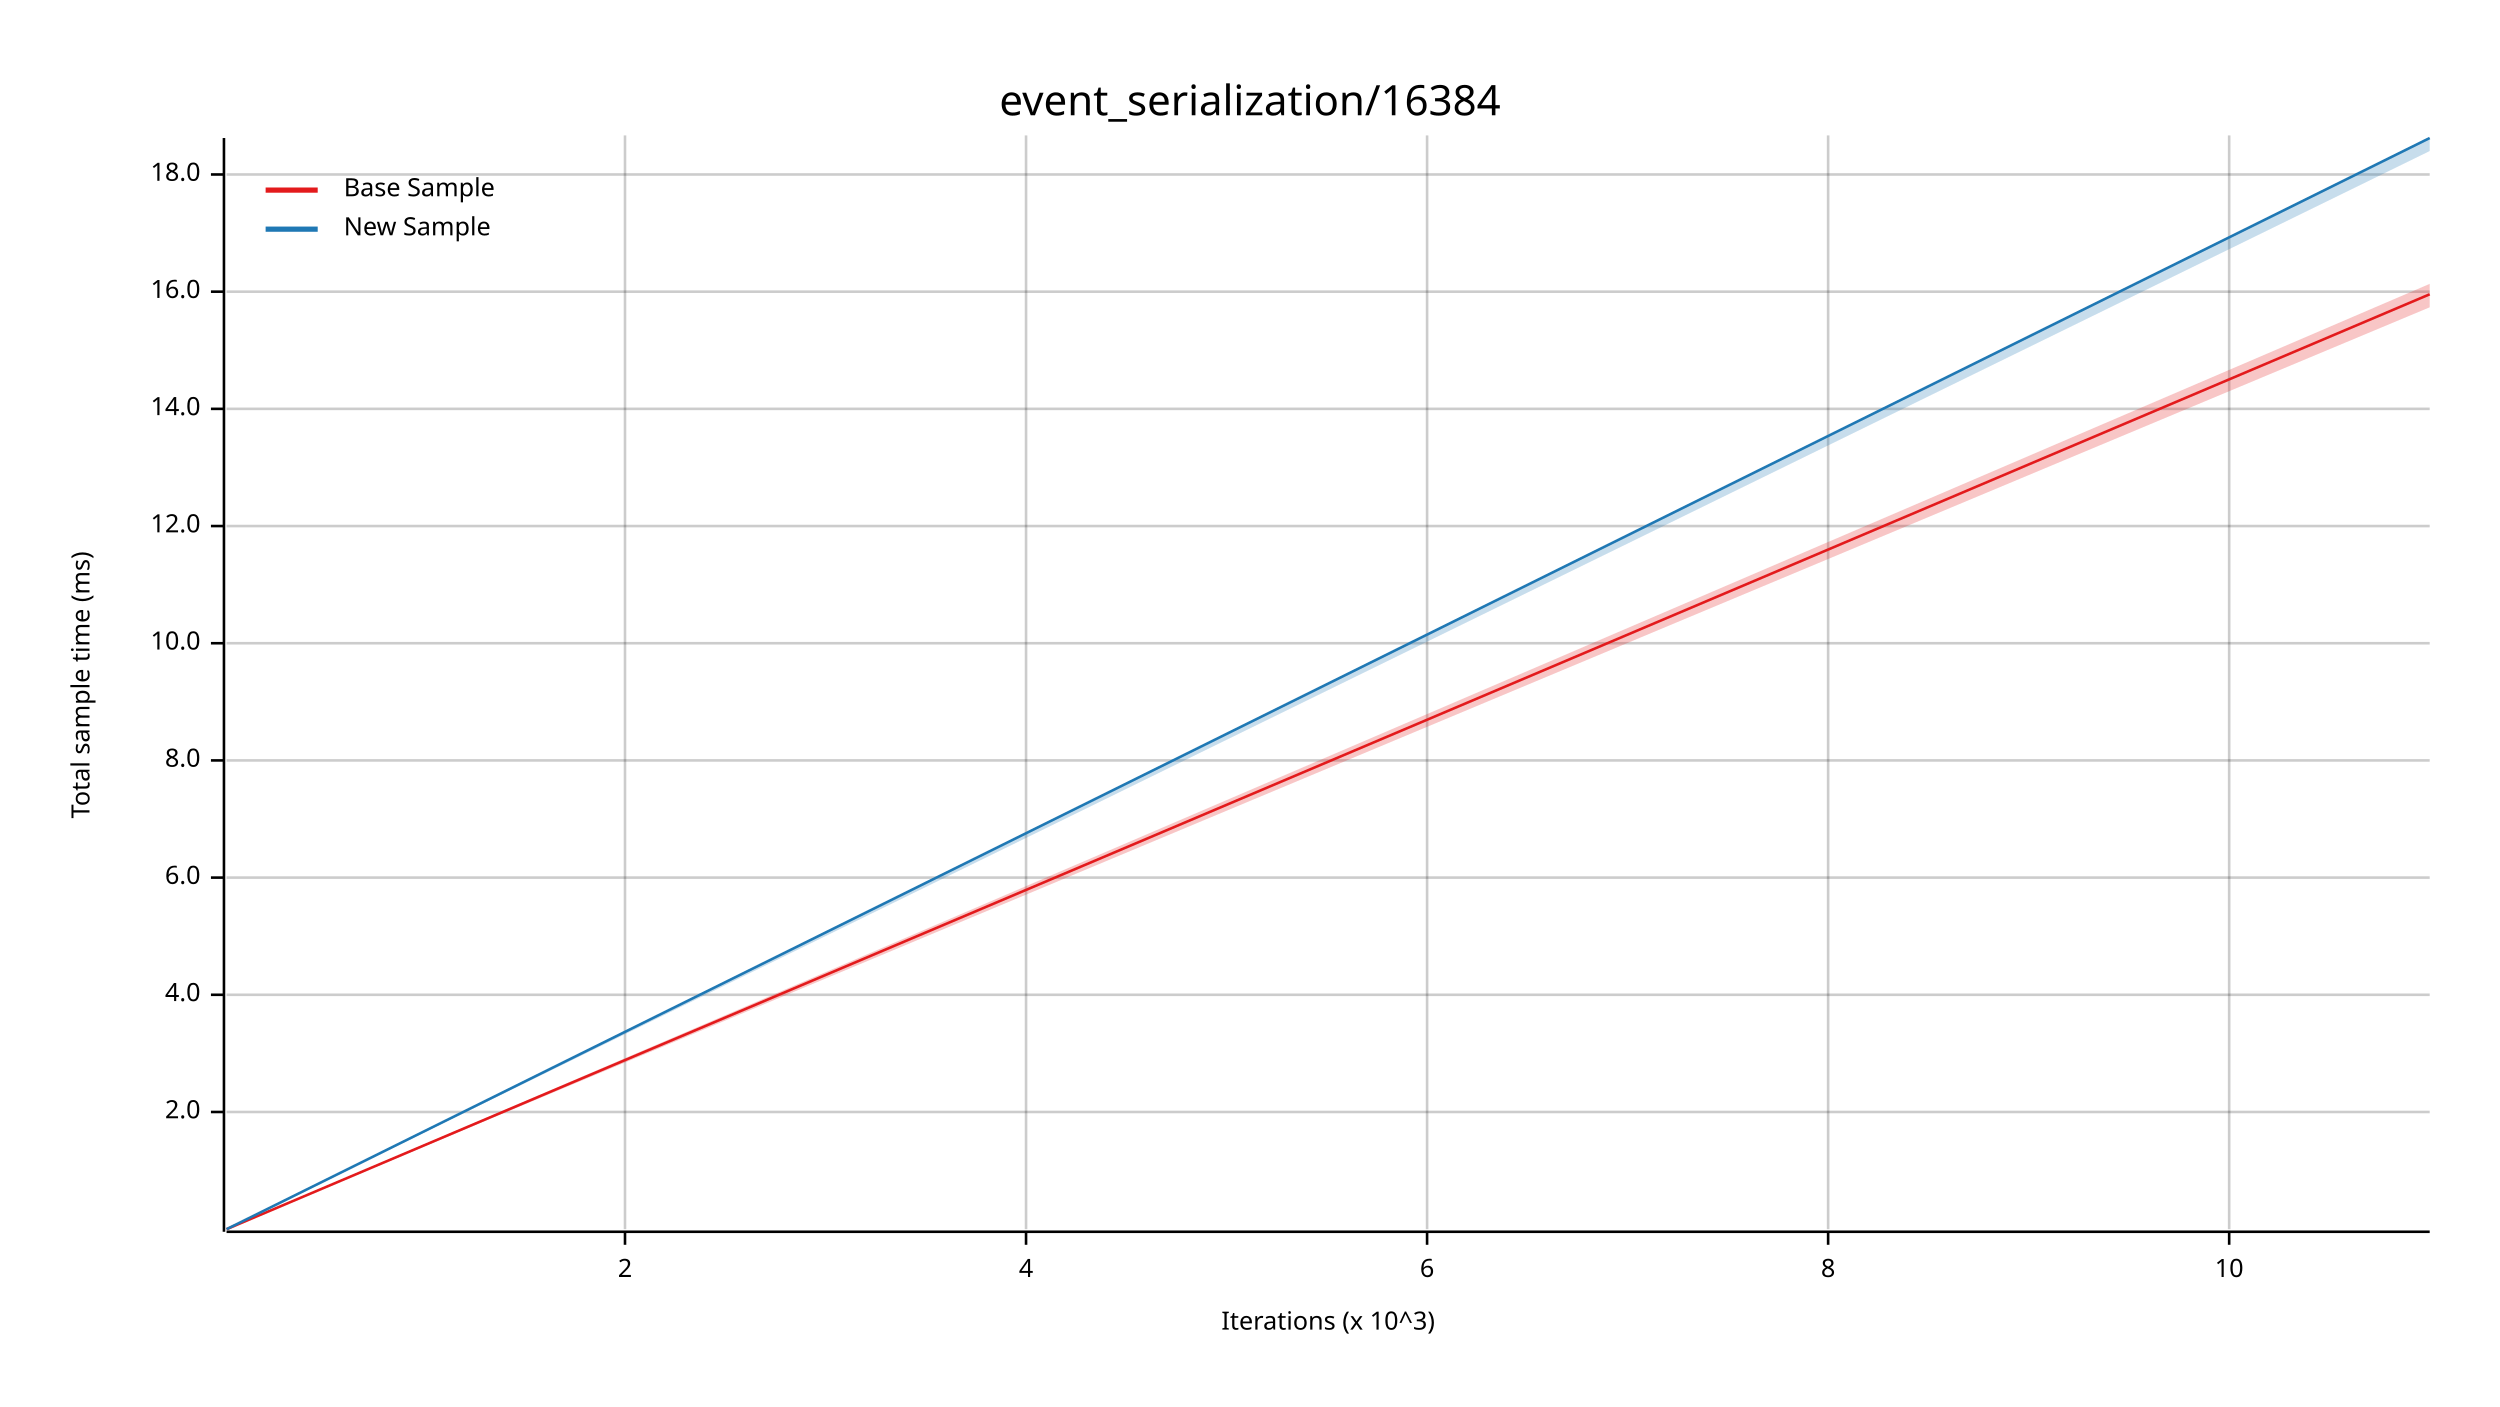
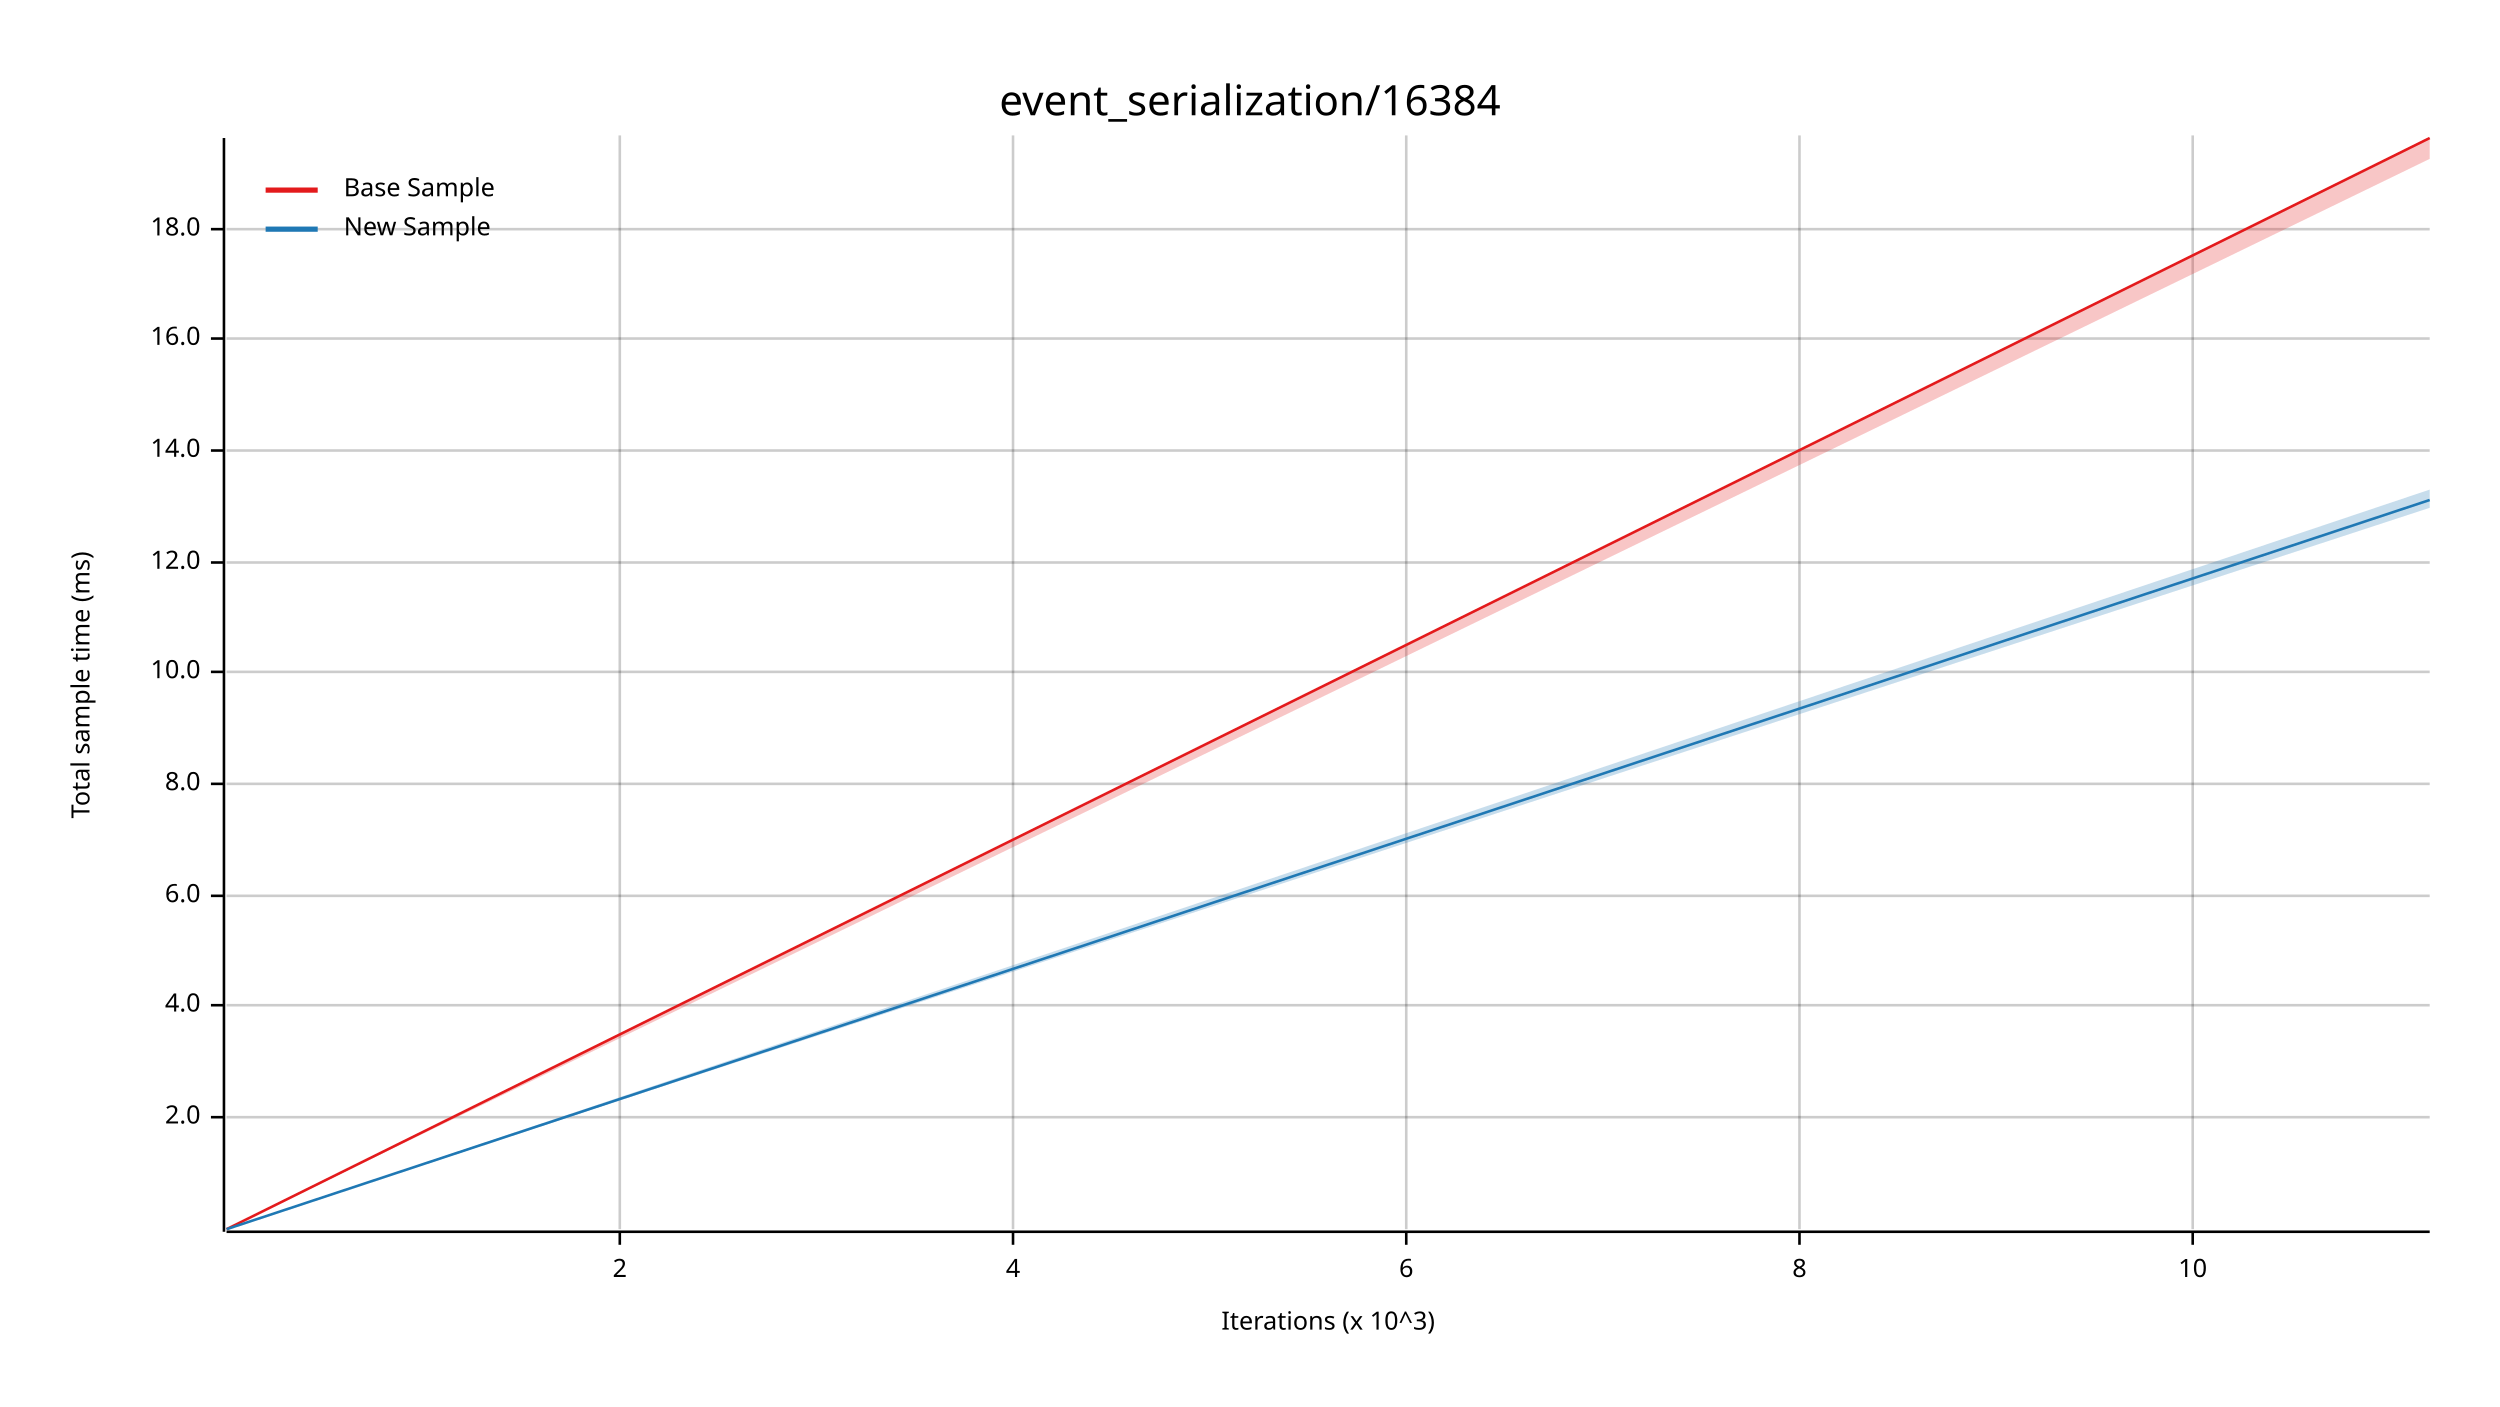
<svg xmlns="http://www.w3.org/2000/svg" width="960" height="540" viewBox="0 0 960 540">
  <text x="480" y="32" dy="0.76em" text-anchor="middle" font-family="sans-serif" font-size="16.129" opacity="1" fill="#000000">
event_serialization/16384
</text>
  <text x="27" y="263" dy="0.76em" text-anchor="middle" font-family="sans-serif" font-size="9.677" opacity="1" fill="#000000" transform="rotate(270, 27, 263)">
Total sample time (ms)
</text>
  <text x="510" y="513" dy="-0.5ex" text-anchor="middle" font-family="sans-serif" font-size="9.677" opacity="1" fill="#000000">
Iterations (x 10^3)
</text>
-   <line opacity="0.2" stroke="#000000" stroke-width="1" x1="240" y1="472" x2="240" y2="52" />
-   <line opacity="0.2" stroke="#000000" stroke-width="1" x1="394" y1="472" x2="394" y2="52" />
-   <line opacity="0.2" stroke="#000000" stroke-width="1" x1="548" y1="472" x2="548" y2="52" />
-   <line opacity="0.2" stroke="#000000" stroke-width="1" x1="702" y1="472" x2="702" y2="52" />
-   <line opacity="0.2" stroke="#000000" stroke-width="1" x1="856" y1="472" x2="856" y2="52" />
-   <line opacity="0.2" stroke="#000000" stroke-width="1" x1="87" y1="427" x2="933" y2="427" />
-   <line opacity="0.2" stroke="#000000" stroke-width="1" x1="87" y1="382" x2="933" y2="382" />
-   <line opacity="0.2" stroke="#000000" stroke-width="1" x1="87" y1="337" x2="933" y2="337" />
-   <line opacity="0.2" stroke="#000000" stroke-width="1" x1="87" y1="292" x2="933" y2="292" />
-   <line opacity="0.2" stroke="#000000" stroke-width="1" x1="87" y1="247" x2="933" y2="247" />
-   <line opacity="0.2" stroke="#000000" stroke-width="1" x1="87" y1="202" x2="933" y2="202" />
-   <line opacity="0.2" stroke="#000000" stroke-width="1" x1="87" y1="157" x2="933" y2="157" />
-   <line opacity="0.2" stroke="#000000" stroke-width="1" x1="87" y1="112" x2="933" y2="112" />
-   <line opacity="0.2" stroke="#000000" stroke-width="1" x1="87" y1="67" x2="933" y2="67" />
+   <line opacity="0.2" stroke="#000000" stroke-width="1" x1="238" y1="472" x2="238" y2="52" />
+   <line opacity="0.2" stroke="#000000" stroke-width="1" x1="389" y1="472" x2="389" y2="52" />
+   <line opacity="0.2" stroke="#000000" stroke-width="1" x1="540" y1="472" x2="540" y2="52" />
+   <line opacity="0.2" stroke="#000000" stroke-width="1" x1="691" y1="472" x2="691" y2="52" />
+   <line opacity="0.2" stroke="#000000" stroke-width="1" x1="842" y1="472" x2="842" y2="52" />
+   <line opacity="0.2" stroke="#000000" stroke-width="1" x1="87" y1="429" x2="933" y2="429" />
+   <line opacity="0.2" stroke="#000000" stroke-width="1" x1="87" y1="386" x2="933" y2="386" />
+   <line opacity="0.2" stroke="#000000" stroke-width="1" x1="87" y1="344" x2="933" y2="344" />
+   <line opacity="0.2" stroke="#000000" stroke-width="1" x1="87" y1="301" x2="933" y2="301" />
+   <line opacity="0.2" stroke="#000000" stroke-width="1" x1="87" y1="258" x2="933" y2="258" />
+   <line opacity="0.2" stroke="#000000" stroke-width="1" x1="87" y1="216" x2="933" y2="216" />
+   <line opacity="0.2" stroke="#000000" stroke-width="1" x1="87" y1="173" x2="933" y2="173" />
+   <line opacity="0.2" stroke="#000000" stroke-width="1" x1="87" y1="130" x2="933" y2="130" />
+   <line opacity="0.2" stroke="#000000" stroke-width="1" x1="87" y1="88" x2="933" y2="88" />
  <polyline fill="none" opacity="1" stroke="#000000" stroke-width="1" points="86,53 86,473 " />
-   <text x="77" y="427" dy="0.5ex" text-anchor="end" font-family="sans-serif" font-size="9.677" opacity="1" fill="#000000">
+   <text x="77" y="429" dy="0.5ex" text-anchor="end" font-family="sans-serif" font-size="9.677" opacity="1" fill="#000000">
2.0
</text>
-   <polyline fill="none" opacity="1" stroke="#000000" stroke-width="1" points="81,427 86,427 " />
-   <text x="77" y="382" dy="0.5ex" text-anchor="end" font-family="sans-serif" font-size="9.677" opacity="1" fill="#000000">
+   <polyline fill="none" opacity="1" stroke="#000000" stroke-width="1" points="81,429 86,429 " />
+   <text x="77" y="386" dy="0.5ex" text-anchor="end" font-family="sans-serif" font-size="9.677" opacity="1" fill="#000000">
4.0
</text>
-   <polyline fill="none" opacity="1" stroke="#000000" stroke-width="1" points="81,382 86,382 " />
-   <text x="77" y="337" dy="0.5ex" text-anchor="end" font-family="sans-serif" font-size="9.677" opacity="1" fill="#000000">
+   <polyline fill="none" opacity="1" stroke="#000000" stroke-width="1" points="81,386 86,386 " />
+   <text x="77" y="344" dy="0.5ex" text-anchor="end" font-family="sans-serif" font-size="9.677" opacity="1" fill="#000000">
6.0
</text>
-   <polyline fill="none" opacity="1" stroke="#000000" stroke-width="1" points="81,337 86,337 " />
-   <text x="77" y="292" dy="0.5ex" text-anchor="end" font-family="sans-serif" font-size="9.677" opacity="1" fill="#000000">
+   <polyline fill="none" opacity="1" stroke="#000000" stroke-width="1" points="81,344 86,344 " />
+   <text x="77" y="301" dy="0.5ex" text-anchor="end" font-family="sans-serif" font-size="9.677" opacity="1" fill="#000000">
8.0
</text>
-   <polyline fill="none" opacity="1" stroke="#000000" stroke-width="1" points="81,292 86,292 " />
-   <text x="77" y="247" dy="0.5ex" text-anchor="end" font-family="sans-serif" font-size="9.677" opacity="1" fill="#000000">
+   <polyline fill="none" opacity="1" stroke="#000000" stroke-width="1" points="81,301 86,301 " />
+   <text x="77" y="258" dy="0.5ex" text-anchor="end" font-family="sans-serif" font-size="9.677" opacity="1" fill="#000000">
10.0
</text>
-   <polyline fill="none" opacity="1" stroke="#000000" stroke-width="1" points="81,247 86,247 " />
-   <text x="77" y="202" dy="0.5ex" text-anchor="end" font-family="sans-serif" font-size="9.677" opacity="1" fill="#000000">
+   <polyline fill="none" opacity="1" stroke="#000000" stroke-width="1" points="81,258 86,258 " />
+   <text x="77" y="216" dy="0.5ex" text-anchor="end" font-family="sans-serif" font-size="9.677" opacity="1" fill="#000000">
12.0
</text>
-   <polyline fill="none" opacity="1" stroke="#000000" stroke-width="1" points="81,202 86,202 " />
-   <text x="77" y="157" dy="0.5ex" text-anchor="end" font-family="sans-serif" font-size="9.677" opacity="1" fill="#000000">
+   <polyline fill="none" opacity="1" stroke="#000000" stroke-width="1" points="81,216 86,216 " />
+   <text x="77" y="173" dy="0.5ex" text-anchor="end" font-family="sans-serif" font-size="9.677" opacity="1" fill="#000000">
14.0
</text>
-   <polyline fill="none" opacity="1" stroke="#000000" stroke-width="1" points="81,157 86,157 " />
-   <text x="77" y="112" dy="0.5ex" text-anchor="end" font-family="sans-serif" font-size="9.677" opacity="1" fill="#000000">
+   <polyline fill="none" opacity="1" stroke="#000000" stroke-width="1" points="81,173 86,173 " />
+   <text x="77" y="130" dy="0.5ex" text-anchor="end" font-family="sans-serif" font-size="9.677" opacity="1" fill="#000000">
16.0
</text>
-   <polyline fill="none" opacity="1" stroke="#000000" stroke-width="1" points="81,112 86,112 " />
-   <text x="77" y="67" dy="0.5ex" text-anchor="end" font-family="sans-serif" font-size="9.677" opacity="1" fill="#000000">
+   <polyline fill="none" opacity="1" stroke="#000000" stroke-width="1" points="81,130 86,130 " />
+   <text x="77" y="88" dy="0.5ex" text-anchor="end" font-family="sans-serif" font-size="9.677" opacity="1" fill="#000000">
18.0
</text>
-   <polyline fill="none" opacity="1" stroke="#000000" stroke-width="1" points="81,67 86,67 " />
+   <polyline fill="none" opacity="1" stroke="#000000" stroke-width="1" points="81,88 86,88 " />
  <polyline fill="none" opacity="1" stroke="#000000" stroke-width="1" points="87,473 933,473 " />
-   <text x="240" y="483" dy="0.76em" text-anchor="middle" font-family="sans-serif" font-size="9.677" opacity="1" fill="#000000">
+   <text x="238" y="483" dy="0.76em" text-anchor="middle" font-family="sans-serif" font-size="9.677" opacity="1" fill="#000000">
2
</text>
-   <polyline fill="none" opacity="1" stroke="#000000" stroke-width="1" points="240,473 240,478 " />
-   <text x="394" y="483" dy="0.76em" text-anchor="middle" font-family="sans-serif" font-size="9.677" opacity="1" fill="#000000">
+   <polyline fill="none" opacity="1" stroke="#000000" stroke-width="1" points="238,473 238,478 " />
+   <text x="389" y="483" dy="0.76em" text-anchor="middle" font-family="sans-serif" font-size="9.677" opacity="1" fill="#000000">
4
</text>
-   <polyline fill="none" opacity="1" stroke="#000000" stroke-width="1" points="394,473 394,478 " />
-   <text x="548" y="483" dy="0.76em" text-anchor="middle" font-family="sans-serif" font-size="9.677" opacity="1" fill="#000000">
+   <polyline fill="none" opacity="1" stroke="#000000" stroke-width="1" points="389,473 389,478 " />
+   <text x="540" y="483" dy="0.76em" text-anchor="middle" font-family="sans-serif" font-size="9.677" opacity="1" fill="#000000">
6
</text>
-   <polyline fill="none" opacity="1" stroke="#000000" stroke-width="1" points="548,473 548,478 " />
-   <text x="702" y="483" dy="0.76em" text-anchor="middle" font-family="sans-serif" font-size="9.677" opacity="1" fill="#000000">
+   <polyline fill="none" opacity="1" stroke="#000000" stroke-width="1" points="540,473 540,478 " />
+   <text x="691" y="483" dy="0.76em" text-anchor="middle" font-family="sans-serif" font-size="9.677" opacity="1" fill="#000000">
8
</text>
-   <polyline fill="none" opacity="1" stroke="#000000" stroke-width="1" points="702,473 702,478 " />
-   <text x="856" y="483" dy="0.76em" text-anchor="middle" font-family="sans-serif" font-size="9.677" opacity="1" fill="#000000">
+   <polyline fill="none" opacity="1" stroke="#000000" stroke-width="1" points="691,473 691,478 " />
+   <text x="842" y="483" dy="0.76em" text-anchor="middle" font-family="sans-serif" font-size="9.677" opacity="1" fill="#000000">
10
</text>
-   <polyline fill="none" opacity="1" stroke="#000000" stroke-width="1" points="856,473 856,478 " />
-   <polyline fill="none" opacity="1" stroke="#E31A1C" stroke-width="1" points="87,472 933,113 " />
-   <polygon opacity="0.25" fill="#E31A1C" points="87,472 933,118 933,109 " />
-   <polyline fill="none" opacity="1" stroke="#1F78B4" stroke-width="1" points="87,472 933,53 " />
-   <polygon opacity="0.25" fill="#1F78B4" points="87,472 933,58 933,53 " />
+   <polyline fill="none" opacity="1" stroke="#000000" stroke-width="1" points="842,473 842,478 " />
+   <polyline fill="none" opacity="1" stroke="#E31A1C" stroke-width="1" points="87,472 933,53 " />
+   <polygon opacity="0.25" fill="#E31A1C" points="87,472 933,61 933,53 " />
+   <polyline fill="none" opacity="1" stroke="#1F78B4" stroke-width="1" points="87,472 933,192 " />
+   <polygon opacity="0.25" fill="#1F78B4" points="87,472 933,195 933,188 " />
  <text x="132" y="68" dy="0.76em" text-anchor="start" font-family="sans-serif" font-size="9.677" opacity="1" fill="#000000">
Base Sample
</text>
  <text x="132" y="83" dy="0.76em" text-anchor="start" font-family="sans-serif" font-size="9.677" opacity="1" fill="#000000">
New Sample
</text>
  <polyline fill="none" opacity="1" stroke="#E31A1C" stroke-width="2" points="102,73 122,73 " />
  <polyline fill="none" opacity="1" stroke="#1F78B4" stroke-width="2" points="102,88 122,88 " />
</svg>
